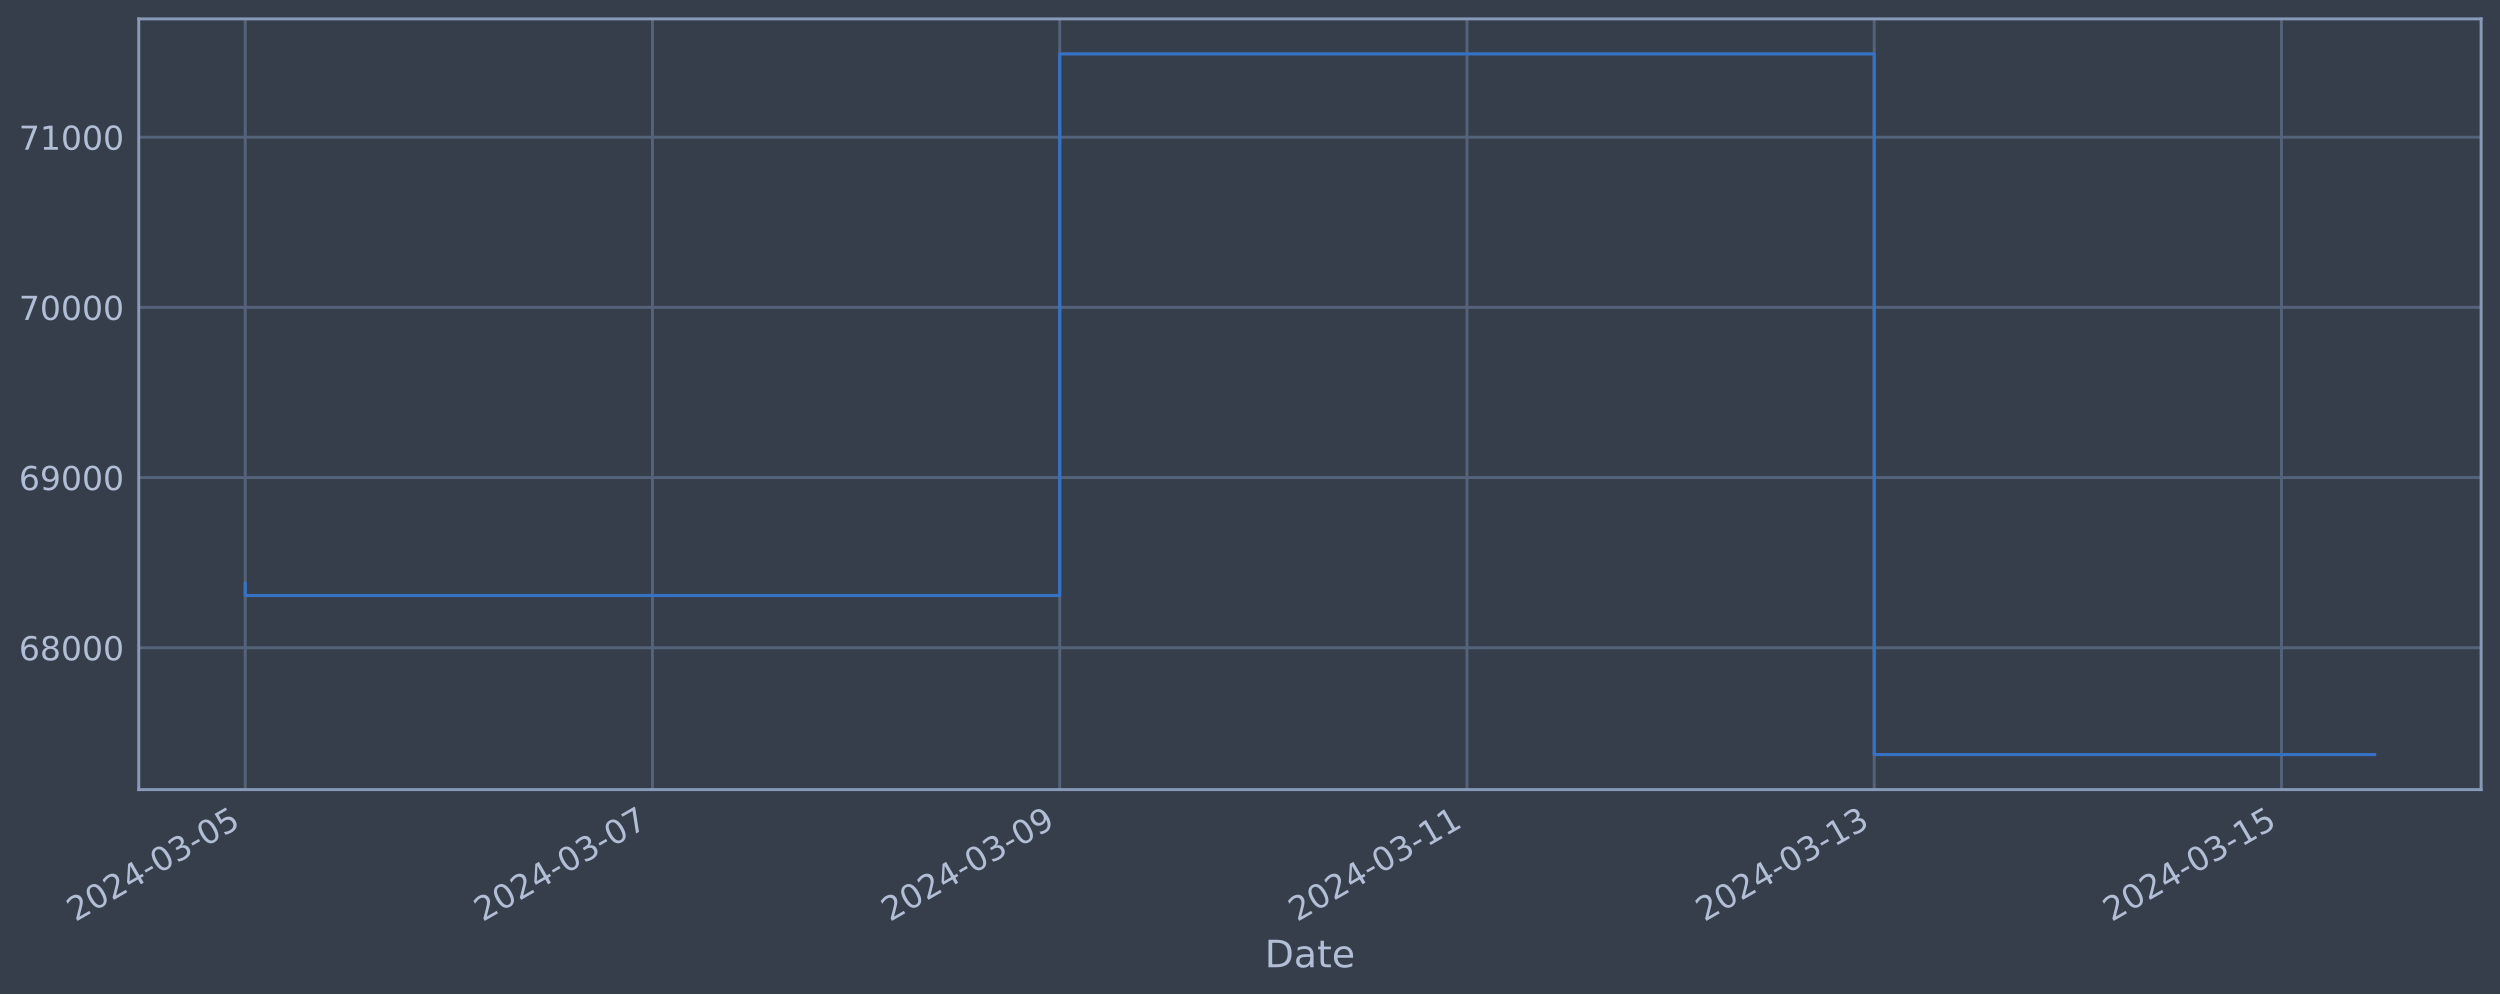
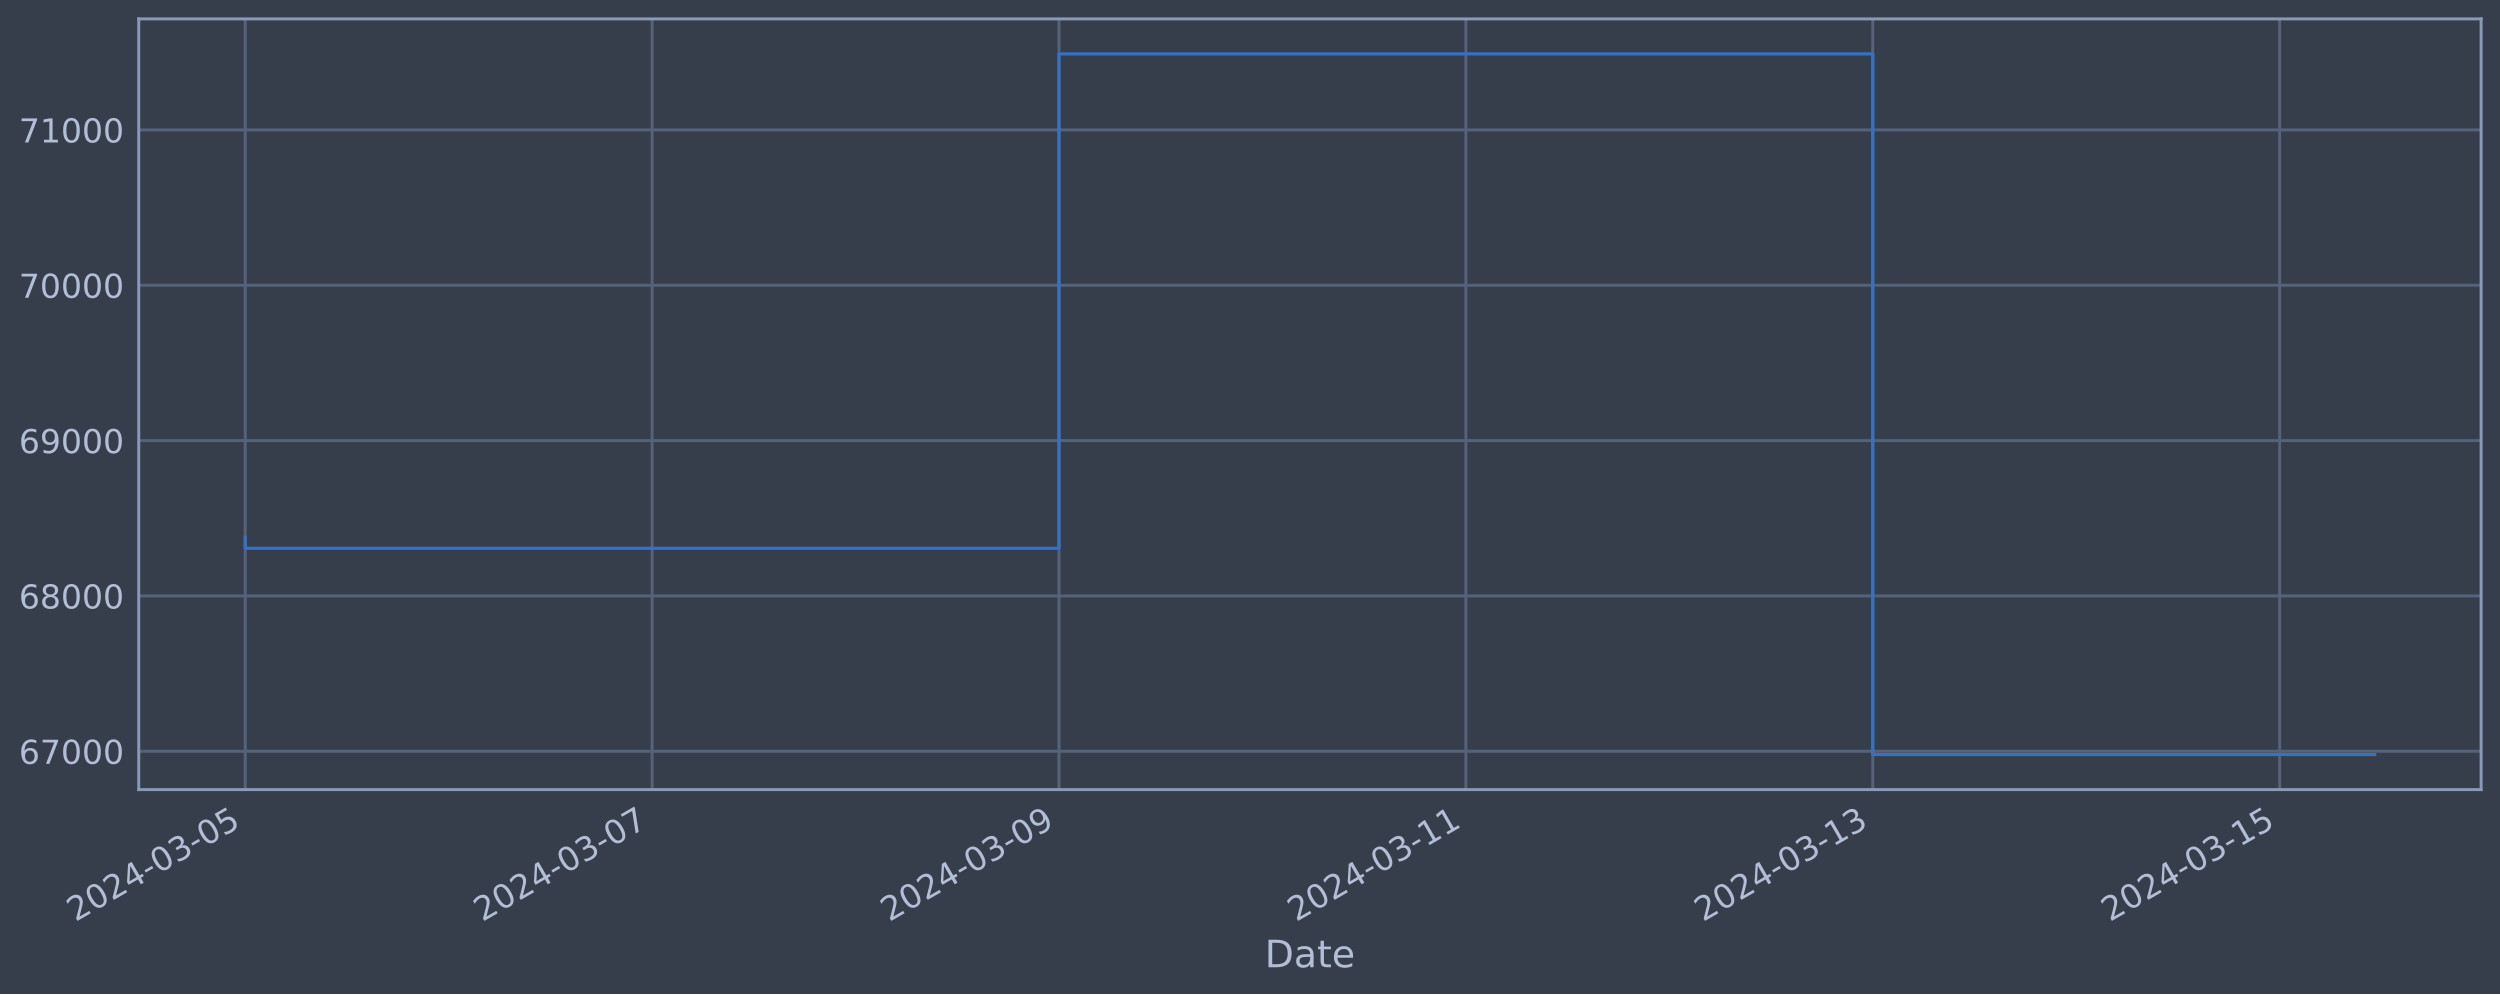
<svg xmlns="http://www.w3.org/2000/svg" xmlns:xlink="http://www.w3.org/1999/xlink" width="952.884pt" height="378.87pt" viewBox="0 0 952.884 378.87" version="1.1">
  <defs>
    <style type="text/css">*{stroke-linejoin: round; stroke-linecap: butt}</style>
  </defs>
  <g id="figure_1">
    <g id="patch_1">
      <path d="M 0 378.87  L 952.884 378.87  L 952.884 0  L 0 0  z " style="fill: #373e4b" />
    </g>
    <g id="axes_1">
      <g id="patch_2">
        <path d="M 52.884 300.96  L 945.684 300.96  L 945.684 7.2  L 52.884 7.2  z " style="fill: #373e4b" />
      </g>
      <g id="matplotlib.axis_1">
        <g id="xtick_1">
          <g id="line2d_1">
-             <path d="M 93.466 300.96  L 93.466 7.2  " clip-path="url(#pd71fdf6085)" style="fill: none; stroke: #546379; stroke-width: 1.12; stroke-linecap: square" />
+             <path d="M 93.466 300.96  L 93.466 7.2  " clip-path="url(#p1f155ca712)" style="fill: none; stroke: #546379; stroke-width: 1.12; stroke-linecap: square" />
          </g>
          <g id="line2d_2" />
          <g id="text_1">
            <g style="fill: #b1bed6" transform="translate(28.74006 351.4642) rotate(-30) scale(0.126 -0.126)">
              <defs>
                <path id="DejaVuSans-32" d="M 1228 531  L 3431 531  L 3431 0  L 469 0  L 469 531  Q 828 903 1448 1529  Q 2069 2156 2228 2338  Q 2531 2678 2651 2914  Q 2772 3150 2772 3378  Q 2772 3750 2511 3984  Q 2250 4219 1831 4219  Q 1534 4219 1204 4116  Q 875 4013 500 3803  L 500 4441  Q 881 4594 1212 4672  Q 1544 4750 1819 4750  Q 2544 4750 2975 4387  Q 3406 4025 3406 3419  Q 3406 3131 3298 2873  Q 3191 2616 2906 2266  Q 2828 2175 2409 1742  Q 1991 1309 1228 531  z " transform="scale(0.015625)" />
                <path id="DejaVuSans-30" d="M 2034 4250  Q 1547 4250 1301 3770  Q 1056 3291 1056 2328  Q 1056 1369 1301 889  Q 1547 409 2034 409  Q 2525 409 2770 889  Q 3016 1369 3016 2328  Q 3016 3291 2770 3770  Q 2525 4250 2034 4250  z M 2034 4750  Q 2819 4750 3233 4129  Q 3647 3509 3647 2328  Q 3647 1150 3233 529  Q 2819 -91 2034 -91  Q 1250 -91 836 529  Q 422 1150 422 2328  Q 422 3509 836 4129  Q 1250 4750 2034 4750  z " transform="scale(0.015625)" />
                <path id="DejaVuSans-34" d="M 2419 4116  L 825 1625  L 2419 1625  L 2419 4116  z M 2253 4666  L 3047 4666  L 3047 1625  L 3713 1625  L 3713 1100  L 3047 1100  L 3047 0  L 2419 0  L 2419 1100  L 313 1100  L 313 1709  L 2253 4666  z " transform="scale(0.015625)" />
                <path id="DejaVuSans-2d" d="M 313 2009  L 1997 2009  L 1997 1497  L 313 1497  L 313 2009  z " transform="scale(0.015625)" />
                <path id="DejaVuSans-33" d="M 2597 2516  Q 3050 2419 3304 2112  Q 3559 1806 3559 1356  Q 3559 666 3084 287  Q 2609 -91 1734 -91  Q 1441 -91 1130 -33  Q 819 25 488 141  L 488 750  Q 750 597 1062 519  Q 1375 441 1716 441  Q 2309 441 2620 675  Q 2931 909 2931 1356  Q 2931 1769 2642 2001  Q 2353 2234 1838 2234  L 1294 2234  L 1294 2753  L 1863 2753  Q 2328 2753 2575 2939  Q 2822 3125 2822 3475  Q 2822 3834 2567 4026  Q 2313 4219 1838 4219  Q 1578 4219 1281 4162  Q 984 4106 628 3988  L 628 4550  Q 988 4650 1302 4700  Q 1616 4750 1894 4750  Q 2613 4750 3031 4423  Q 3450 4097 3450 3541  Q 3450 3153 3228 2886  Q 3006 2619 2597 2516  z " transform="scale(0.015625)" />
                <path id="DejaVuSans-35" d="M 691 4666  L 3169 4666  L 3169 4134  L 1269 4134  L 1269 2991  Q 1406 3038 1543 3061  Q 1681 3084 1819 3084  Q 2600 3084 3056 2656  Q 3513 2228 3513 1497  Q 3513 744 3044 326  Q 2575 -91 1722 -91  Q 1428 -91 1123 -41  Q 819 9 494 109  L 494 744  Q 775 591 1075 516  Q 1375 441 1709 441  Q 2250 441 2565 725  Q 2881 1009 2881 1497  Q 2881 1984 2565 2268  Q 2250 2553 1709 2553  Q 1456 2553 1204 2497  Q 953 2441 691 2322  L 691 4666  z " transform="scale(0.015625)" />
              </defs>
              <use xlink:href="#DejaVuSans-32" />
              <use xlink:href="#DejaVuSans-30" x="63.623" />
              <use xlink:href="#DejaVuSans-32" x="127.246" />
              <use xlink:href="#DejaVuSans-34" x="190.869" />
              <use xlink:href="#DejaVuSans-2d" x="254.492" />
              <use xlink:href="#DejaVuSans-30" x="290.576" />
              <use xlink:href="#DejaVuSans-33" x="354.199" />
              <use xlink:href="#DejaVuSans-2d" x="417.822" />
              <use xlink:href="#DejaVuSans-30" x="453.906" />
              <use xlink:href="#DejaVuSans-35" x="517.529" />
            </g>
          </g>
        </g>
        <g id="xtick_2">
          <g id="line2d_3">
-             <path d="M 248.689 300.96  L 248.689 7.2  " clip-path="url(#pd71fdf6085)" style="fill: none; stroke: #546379; stroke-width: 1.12; stroke-linecap: square" />
+             <path d="M 248.552 300.96  L 248.552 7.2  " clip-path="url(#p1f155ca712)" style="fill: none; stroke: #546379; stroke-width: 1.12; stroke-linecap: square" />
          </g>
          <g id="line2d_4" />
          <g id="text_2">
-             <g style="fill: #b1bed6" transform="translate(183.9637 351.4642) rotate(-30) scale(0.126 -0.126)">
+             <g style="fill: #b1bed6" transform="translate(183.8269 351.4642) rotate(-30) scale(0.126 -0.126)">
              <defs>
                <path id="DejaVuSans-37" d="M 525 4666  L 3525 4666  L 3525 4397  L 1831 0  L 1172 0  L 2766 4134  L 525 4134  L 525 4666  z " transform="scale(0.015625)" />
              </defs>
              <use xlink:href="#DejaVuSans-32" />
              <use xlink:href="#DejaVuSans-30" x="63.623" />
              <use xlink:href="#DejaVuSans-32" x="127.246" />
              <use xlink:href="#DejaVuSans-34" x="190.869" />
              <use xlink:href="#DejaVuSans-2d" x="254.492" />
              <use xlink:href="#DejaVuSans-30" x="290.576" />
              <use xlink:href="#DejaVuSans-33" x="354.199" />
              <use xlink:href="#DejaVuSans-2d" x="417.822" />
              <use xlink:href="#DejaVuSans-30" x="453.906" />
              <use xlink:href="#DejaVuSans-37" x="517.529" />
            </g>
          </g>
        </g>
        <g id="xtick_3">
          <g id="line2d_5">
-             <path d="M 403.913 300.96  L 403.913 7.2  " clip-path="url(#pd71fdf6085)" style="fill: none; stroke: #546379; stroke-width: 1.12; stroke-linecap: square" />
+             <path d="M 403.639 300.96  L 403.639 7.2  " clip-path="url(#p1f155ca712)" style="fill: none; stroke: #546379; stroke-width: 1.12; stroke-linecap: square" />
          </g>
          <g id="line2d_6" />
          <g id="text_3">
-             <g style="fill: #b1bed6" transform="translate(339.1873 351.4642) rotate(-30) scale(0.126 -0.126)">
+             <g style="fill: #b1bed6" transform="translate(338.9137 351.4642) rotate(-30) scale(0.126 -0.126)">
              <defs>
                <path id="DejaVuSans-39" d="M 703 97  L 703 672  Q 941 559 1184 500  Q 1428 441 1663 441  Q 2288 441 2617 861  Q 2947 1281 2994 2138  Q 2813 1869 2534 1725  Q 2256 1581 1919 1581  Q 1219 1581 811 2004  Q 403 2428 403 3163  Q 403 3881 828 4315  Q 1253 4750 1959 4750  Q 2769 4750 3195 4129  Q 3622 3509 3622 2328  Q 3622 1225 3098 567  Q 2575 -91 1691 -91  Q 1453 -91 1209 -44  Q 966 3 703 97  z M 1959 2075  Q 2384 2075 2632 2365  Q 2881 2656 2881 3163  Q 2881 3666 2632 3958  Q 2384 4250 1959 4250  Q 1534 4250 1286 3958  Q 1038 3666 1038 3163  Q 1038 2656 1286 2365  Q 1534 2075 1959 2075  z " transform="scale(0.015625)" />
              </defs>
              <use xlink:href="#DejaVuSans-32" />
              <use xlink:href="#DejaVuSans-30" x="63.623" />
              <use xlink:href="#DejaVuSans-32" x="127.246" />
              <use xlink:href="#DejaVuSans-34" x="190.869" />
              <use xlink:href="#DejaVuSans-2d" x="254.492" />
              <use xlink:href="#DejaVuSans-30" x="290.576" />
              <use xlink:href="#DejaVuSans-33" x="354.199" />
              <use xlink:href="#DejaVuSans-2d" x="417.822" />
              <use xlink:href="#DejaVuSans-30" x="453.906" />
              <use xlink:href="#DejaVuSans-39" x="517.529" />
            </g>
          </g>
        </g>
        <g id="xtick_4">
          <g id="line2d_7">
-             <path d="M 559.136 300.96  L 559.136 7.2  " clip-path="url(#pd71fdf6085)" style="fill: none; stroke: #546379; stroke-width: 1.12; stroke-linecap: square" />
+             <path d="M 558.726 300.96  L 558.726 7.2  " clip-path="url(#p1f155ca712)" style="fill: none; stroke: #546379; stroke-width: 1.12; stroke-linecap: square" />
          </g>
          <g id="line2d_8" />
          <g id="text_4">
-             <g style="fill: #b1bed6" transform="translate(494.411 351.4642) rotate(-30) scale(0.126 -0.126)">
+             <g style="fill: #b1bed6" transform="translate(494.0006 351.4642) rotate(-30) scale(0.126 -0.126)">
              <defs>
                <path id="DejaVuSans-31" d="M 794 531  L 1825 531  L 1825 4091  L 703 3866  L 703 4441  L 1819 4666  L 2450 4666  L 2450 531  L 3481 531  L 3481 0  L 794 0  L 794 531  z " transform="scale(0.015625)" />
              </defs>
              <use xlink:href="#DejaVuSans-32" />
              <use xlink:href="#DejaVuSans-30" x="63.623" />
              <use xlink:href="#DejaVuSans-32" x="127.246" />
              <use xlink:href="#DejaVuSans-34" x="190.869" />
              <use xlink:href="#DejaVuSans-2d" x="254.492" />
              <use xlink:href="#DejaVuSans-30" x="290.576" />
              <use xlink:href="#DejaVuSans-33" x="354.199" />
              <use xlink:href="#DejaVuSans-2d" x="417.822" />
              <use xlink:href="#DejaVuSans-31" x="453.906" />
              <use xlink:href="#DejaVuSans-31" x="517.529" />
            </g>
          </g>
        </g>
        <g id="xtick_5">
          <g id="line2d_9">
-             <path d="M 714.36 300.96  L 714.36 7.2  " clip-path="url(#pd71fdf6085)" style="fill: none; stroke: #546379; stroke-width: 1.12; stroke-linecap: square" />
+             <path d="M 713.813 300.96  L 713.813 7.2  " clip-path="url(#p1f155ca712)" style="fill: none; stroke: #546379; stroke-width: 1.12; stroke-linecap: square" />
          </g>
          <g id="line2d_10" />
          <g id="text_5">
-             <g style="fill: #b1bed6" transform="translate(649.6346 351.4642) rotate(-30) scale(0.126 -0.126)">
+             <g style="fill: #b1bed6" transform="translate(649.0874 351.4642) rotate(-30) scale(0.126 -0.126)">
              <use xlink:href="#DejaVuSans-32" />
              <use xlink:href="#DejaVuSans-30" x="63.623" />
              <use xlink:href="#DejaVuSans-32" x="127.246" />
              <use xlink:href="#DejaVuSans-34" x="190.869" />
              <use xlink:href="#DejaVuSans-2d" x="254.492" />
              <use xlink:href="#DejaVuSans-30" x="290.576" />
              <use xlink:href="#DejaVuSans-33" x="354.199" />
              <use xlink:href="#DejaVuSans-2d" x="417.822" />
              <use xlink:href="#DejaVuSans-31" x="453.906" />
              <use xlink:href="#DejaVuSans-33" x="517.529" />
            </g>
          </g>
        </g>
        <g id="xtick_6">
          <g id="line2d_11">
-             <path d="M 869.584 300.96  L 869.584 7.2  " clip-path="url(#pd71fdf6085)" style="fill: none; stroke: #546379; stroke-width: 1.12; stroke-linecap: square" />
+             <path d="M 868.9 300.96  L 868.9 7.2  " clip-path="url(#p1f155ca712)" style="fill: none; stroke: #546379; stroke-width: 1.12; stroke-linecap: square" />
          </g>
          <g id="line2d_12" />
          <g id="text_6">
-             <g style="fill: #b1bed6" transform="translate(804.8582 351.4642) rotate(-30) scale(0.126 -0.126)">
+             <g style="fill: #b1bed6" transform="translate(804.1742 351.4642) rotate(-30) scale(0.126 -0.126)">
              <use xlink:href="#DejaVuSans-32" />
              <use xlink:href="#DejaVuSans-30" x="63.623" />
              <use xlink:href="#DejaVuSans-32" x="127.246" />
              <use xlink:href="#DejaVuSans-34" x="190.869" />
              <use xlink:href="#DejaVuSans-2d" x="254.492" />
              <use xlink:href="#DejaVuSans-30" x="290.576" />
              <use xlink:href="#DejaVuSans-33" x="354.199" />
              <use xlink:href="#DejaVuSans-2d" x="417.822" />
              <use xlink:href="#DejaVuSans-31" x="453.906" />
              <use xlink:href="#DejaVuSans-35" x="517.529" />
            </g>
          </g>
        </g>
        <g id="text_7">
          <g style="fill: #b1bed6" transform="translate(482.0746 368.6753) scale(0.144 -0.144)">
            <defs>
              <path id="DejaVuSans-44" d="M 1259 4147  L 1259 519  L 2022 519  Q 2988 519 3436 956  Q 3884 1394 3884 2338  Q 3884 3275 3436 3711  Q 2988 4147 2022 4147  L 1259 4147  z M 628 4666  L 1925 4666  Q 3281 4666 3915 4102  Q 4550 3538 4550 2338  Q 4550 1131 3912 565  Q 3275 0 1925 0  L 628 0  L 628 4666  z " transform="scale(0.015625)" />
              <path id="DejaVuSans-61" d="M 2194 1759  Q 1497 1759 1228 1600  Q 959 1441 959 1056  Q 959 750 1161 570  Q 1363 391 1709 391  Q 2188 391 2477 730  Q 2766 1069 2766 1631  L 2766 1759  L 2194 1759  z M 3341 1997  L 3341 0  L 2766 0  L 2766 531  Q 2569 213 2275 61  Q 1981 -91 1556 -91  Q 1019 -91 701 211  Q 384 513 384 1019  Q 384 1609 779 1909  Q 1175 2209 1959 2209  L 2766 2209  L 2766 2266  Q 2766 2663 2505 2880  Q 2244 3097 1772 3097  Q 1472 3097 1187 3025  Q 903 2953 641 2809  L 641 3341  Q 956 3463 1253 3523  Q 1550 3584 1831 3584  Q 2591 3584 2966 3190  Q 3341 2797 3341 1997  z " transform="scale(0.015625)" />
              <path id="DejaVuSans-74" d="M 1172 4494  L 1172 3500  L 2356 3500  L 2356 3053  L 1172 3053  L 1172 1153  Q 1172 725 1289 603  Q 1406 481 1766 481  L 2356 481  L 2356 0  L 1766 0  Q 1100 0 847 248  Q 594 497 594 1153  L 594 3053  L 172 3053  L 172 3500  L 594 3500  L 594 4494  L 1172 4494  z " transform="scale(0.015625)" />
              <path id="DejaVuSans-65" d="M 3597 1894  L 3597 1613  L 953 1613  Q 991 1019 1311 708  Q 1631 397 2203 397  Q 2534 397 2845 478  Q 3156 559 3463 722  L 3463 178  Q 3153 47 2828 -22  Q 2503 -91 2169 -91  Q 1331 -91 842 396  Q 353 884 353 1716  Q 353 2575 817 3079  Q 1281 3584 2069 3584  Q 2775 3584 3186 3129  Q 3597 2675 3597 1894  z M 3022 2063  Q 3016 2534 2758 2815  Q 2500 3097 2075 3097  Q 1594 3097 1305 2825  Q 1016 2553 972 2059  L 3022 2063  z " transform="scale(0.015625)" />
            </defs>
            <use xlink:href="#DejaVuSans-44" />
            <use xlink:href="#DejaVuSans-61" x="77.002" />
            <use xlink:href="#DejaVuSans-74" x="138.281" />
            <use xlink:href="#DejaVuSans-65" x="177.49" />
          </g>
        </g>
      </g>
      <g id="matplotlib.axis_2">
        <g id="ytick_1">
          <g id="line2d_13">
-             <path d="M 52.884 246.878  L 945.684 246.878  " clip-path="url(#pd71fdf6085)" style="fill: none; stroke: #546379; stroke-width: 1.12; stroke-linecap: square" />
+             <path d="M 52.884 286.357  L 945.684 286.357  " clip-path="url(#p1f155ca712)" style="fill: none; stroke: #546379; stroke-width: 1.12; stroke-linecap: square" />
          </g>
          <g id="line2d_14" />
          <g id="text_8">
-             <g style="fill: #b1bed6" transform="translate(7.2 251.6653) scale(0.126 -0.126)">
+             <g style="fill: #b1bed6" transform="translate(7.2 291.1442) scale(0.126 -0.126)">
              <defs>
                <path id="DejaVuSans-36" d="M 2113 2584  Q 1688 2584 1439 2293  Q 1191 2003 1191 1497  Q 1191 994 1439 701  Q 1688 409 2113 409  Q 2538 409 2786 701  Q 3034 994 3034 1497  Q 3034 2003 2786 2293  Q 2538 2584 2113 2584  z M 3366 4563  L 3366 3988  Q 3128 4100 2886 4159  Q 2644 4219 2406 4219  Q 1781 4219 1451 3797  Q 1122 3375 1075 2522  Q 1259 2794 1537 2939  Q 1816 3084 2150 3084  Q 2853 3084 3261 2657  Q 3669 2231 3669 1497  Q 3669 778 3244 343  Q 2819 -91 2113 -91  Q 1303 -91 875 529  Q 447 1150 447 2328  Q 447 3434 972 4092  Q 1497 4750 2381 4750  Q 2619 4750 2861 4703  Q 3103 4656 3366 4563  z " transform="scale(0.015625)" />
+               </defs>
+               <use xlink:href="#DejaVuSans-36" />
+               <use xlink:href="#DejaVuSans-37" x="63.623" />
+               <use xlink:href="#DejaVuSans-30" x="127.246" />
+               <use xlink:href="#DejaVuSans-30" x="190.869" />
+               <use xlink:href="#DejaVuSans-30" x="254.492" />
+             </g>
+           </g>
+         </g>
+         <g id="ytick_2">
+           <g id="line2d_15">
+             <path d="M 52.884 227.148  L 945.684 227.148  " clip-path="url(#p1f155ca712)" style="fill: none; stroke: #546379; stroke-width: 1.12; stroke-linecap: square" />
+           </g>
+           <g id="line2d_16" />
+           <g id="text_9">
+             <g style="fill: #b1bed6" transform="translate(7.2 231.9347) scale(0.126 -0.126)">
+               <defs>
                <path id="DejaVuSans-38" d="M 2034 2216  Q 1584 2216 1326 1975  Q 1069 1734 1069 1313  Q 1069 891 1326 650  Q 1584 409 2034 409  Q 2484 409 2743 651  Q 3003 894 3003 1313  Q 3003 1734 2745 1975  Q 2488 2216 2034 2216  z M 1403 2484  Q 997 2584 770 2862  Q 544 3141 544 3541  Q 544 4100 942 4425  Q 1341 4750 2034 4750  Q 2731 4750 3128 4425  Q 3525 4100 3525 3541  Q 3525 3141 3298 2862  Q 3072 2584 2669 2484  Q 3125 2378 3379 2068  Q 3634 1759 3634 1313  Q 3634 634 3220 271  Q 2806 -91 2034 -91  Q 1263 -91 848 271  Q 434 634 434 1313  Q 434 1759 690 2068  Q 947 2378 1403 2484  z M 1172 3481  Q 1172 3119 1398 2916  Q 1625 2713 2034 2713  Q 2441 2713 2670 2916  Q 2900 3119 2900 3481  Q 2900 3844 2670 4047  Q 2441 4250 2034 4250  Q 1625 4250 1398 4047  Q 1172 3844 1172 3481  z " transform="scale(0.015625)" />
              </defs>
              <use xlink:href="#DejaVuSans-36" />
              <use xlink:href="#DejaVuSans-38" x="63.623" />
              <use xlink:href="#DejaVuSans-30" x="127.246" />
              <use xlink:href="#DejaVuSans-30" x="190.869" />
              <use xlink:href="#DejaVuSans-30" x="254.492" />
            </g>
          </g>
        </g>
-         <g id="ytick_2">
-           <g id="line2d_15">
-             <path d="M 52.884 182.014  L 945.684 182.014  " clip-path="url(#pd71fdf6085)" style="fill: none; stroke: #546379; stroke-width: 1.12; stroke-linecap: square" />
-           </g>
-           <g id="line2d_16" />
-           <g id="text_9">
-             <g style="fill: #b1bed6" transform="translate(7.2 186.8011) scale(0.126 -0.126)">
+         <g id="ytick_3">
+           <g id="line2d_17">
+             <path d="M 52.884 167.938  L 945.684 167.938  " clip-path="url(#p1f155ca712)" style="fill: none; stroke: #546379; stroke-width: 1.12; stroke-linecap: square" />
+           </g>
+           <g id="line2d_18" />
+           <g id="text_10">
+             <g style="fill: #b1bed6" transform="translate(7.2 172.7252) scale(0.126 -0.126)">
              <use xlink:href="#DejaVuSans-36" />
              <use xlink:href="#DejaVuSans-39" x="63.623" />
              <use xlink:href="#DejaVuSans-30" x="127.246" />
              <use xlink:href="#DejaVuSans-30" x="190.869" />
              <use xlink:href="#DejaVuSans-30" x="254.492" />
            </g>
          </g>
        </g>
-         <g id="ytick_3">
-           <g id="line2d_17">
-             <path d="M 52.884 117.15  L 945.684 117.15  " clip-path="url(#pd71fdf6085)" style="fill: none; stroke: #546379; stroke-width: 1.12; stroke-linecap: square" />
-           </g>
-           <g id="line2d_18" />
-           <g id="text_10">
-             <g style="fill: #b1bed6" transform="translate(7.2 121.9369) scale(0.126 -0.126)">
-               <use xlink:href="#DejaVuSans-37" />
-               <use xlink:href="#DejaVuSans-30" x="63.623" />
-               <use xlink:href="#DejaVuSans-30" x="127.246" />
-               <use xlink:href="#DejaVuSans-30" x="190.869" />
-               <use xlink:href="#DejaVuSans-30" x="254.492" />
-             </g>
-           </g>
-         </g>
        <g id="ytick_4">
          <g id="line2d_19">
-             <path d="M 52.884 52.286  L 945.684 52.286  " clip-path="url(#pd71fdf6085)" style="fill: none; stroke: #546379; stroke-width: 1.12; stroke-linecap: square" />
+             <path d="M 52.884 108.729  L 945.684 108.729  " clip-path="url(#p1f155ca712)" style="fill: none; stroke: #546379; stroke-width: 1.12; stroke-linecap: square" />
          </g>
          <g id="line2d_20" />
          <g id="text_11">
-             <g style="fill: #b1bed6" transform="translate(7.2 57.07262) scale(0.126 -0.126)">
+             <g style="fill: #b1bed6" transform="translate(7.2 113.5157) scale(0.126 -0.126)">
+               <use xlink:href="#DejaVuSans-37" />
+               <use xlink:href="#DejaVuSans-30" x="63.623" />
+               <use xlink:href="#DejaVuSans-30" x="127.246" />
+               <use xlink:href="#DejaVuSans-30" x="190.869" />
+               <use xlink:href="#DejaVuSans-30" x="254.492" />
+             </g>
+           </g>
+         </g>
+         <g id="ytick_5">
+           <g id="line2d_21">
+             <path d="M 52.884 49.519  L 945.684 49.519  " clip-path="url(#p1f155ca712)" style="fill: none; stroke: #546379; stroke-width: 1.12; stroke-linecap: square" />
+           </g>
+           <g id="line2d_22" />
+           <g id="text_12">
+             <g style="fill: #b1bed6" transform="translate(7.2 54.30621) scale(0.126 -0.126)">
              <use xlink:href="#DejaVuSans-37" />
              <use xlink:href="#DejaVuSans-31" x="63.623" />
              <use xlink:href="#DejaVuSans-30" x="127.246" />
              <use xlink:href="#DejaVuSans-30" x="190.869" />
              <use xlink:href="#DejaVuSans-30" x="254.492" />
            </g>
          </g>
        </g>
      </g>
-       <g id="line2d_21">
-         <path d="M 93.466 222.381  L 93.466 226.971  L 403.913 226.971  L 403.913 20.553  L 714.36 20.553  L 714.36 287.607  L 905.102 287.607  " clip-path="url(#pd71fdf6085)" style="fill: none; stroke: #3572c6; stroke-width: 1.2; stroke-linecap: square" />
+       <g id="line2d_23">
+         <path d="M 93.466 204.786  L 93.466 208.976  L 403.639 208.976  L 403.639 20.553  L 713.813 20.553  L 713.813 287.607  L 905.102 287.607  " clip-path="url(#p1f155ca712)" style="fill: none; stroke: #3572c6; stroke-width: 1.2; stroke-linecap: square" />
      </g>
      <g id="patch_3">
        <path d="M 52.884 300.96  L 52.884 7.2  " style="fill: none; stroke: #899ab8; stroke-width: 1.12; stroke-linejoin: miter; stroke-linecap: square" />
      </g>
      <g id="patch_4">
        <path d="M 945.684 300.96  L 945.684 7.2  " style="fill: none; stroke: #899ab8; stroke-width: 1.12; stroke-linejoin: miter; stroke-linecap: square" />
      </g>
      <g id="patch_5">
        <path d="M 52.884 300.96  L 945.684 300.96  " style="fill: none; stroke: #899ab8; stroke-width: 1.12; stroke-linejoin: miter; stroke-linecap: square" />
      </g>
      <g id="patch_6">
        <path d="M 52.884 7.2  L 945.684 7.2  " style="fill: none; stroke: #899ab8; stroke-width: 1.12; stroke-linejoin: miter; stroke-linecap: square" />
      </g>
    </g>
  </g>
  <defs>
-     <clipPath id="pd71fdf6085">
+     <clipPath id="p1f155ca712">
      <rect x="52.884" y="7.2" width="892.8" height="293.76" />
    </clipPath>
  </defs>
</svg>
